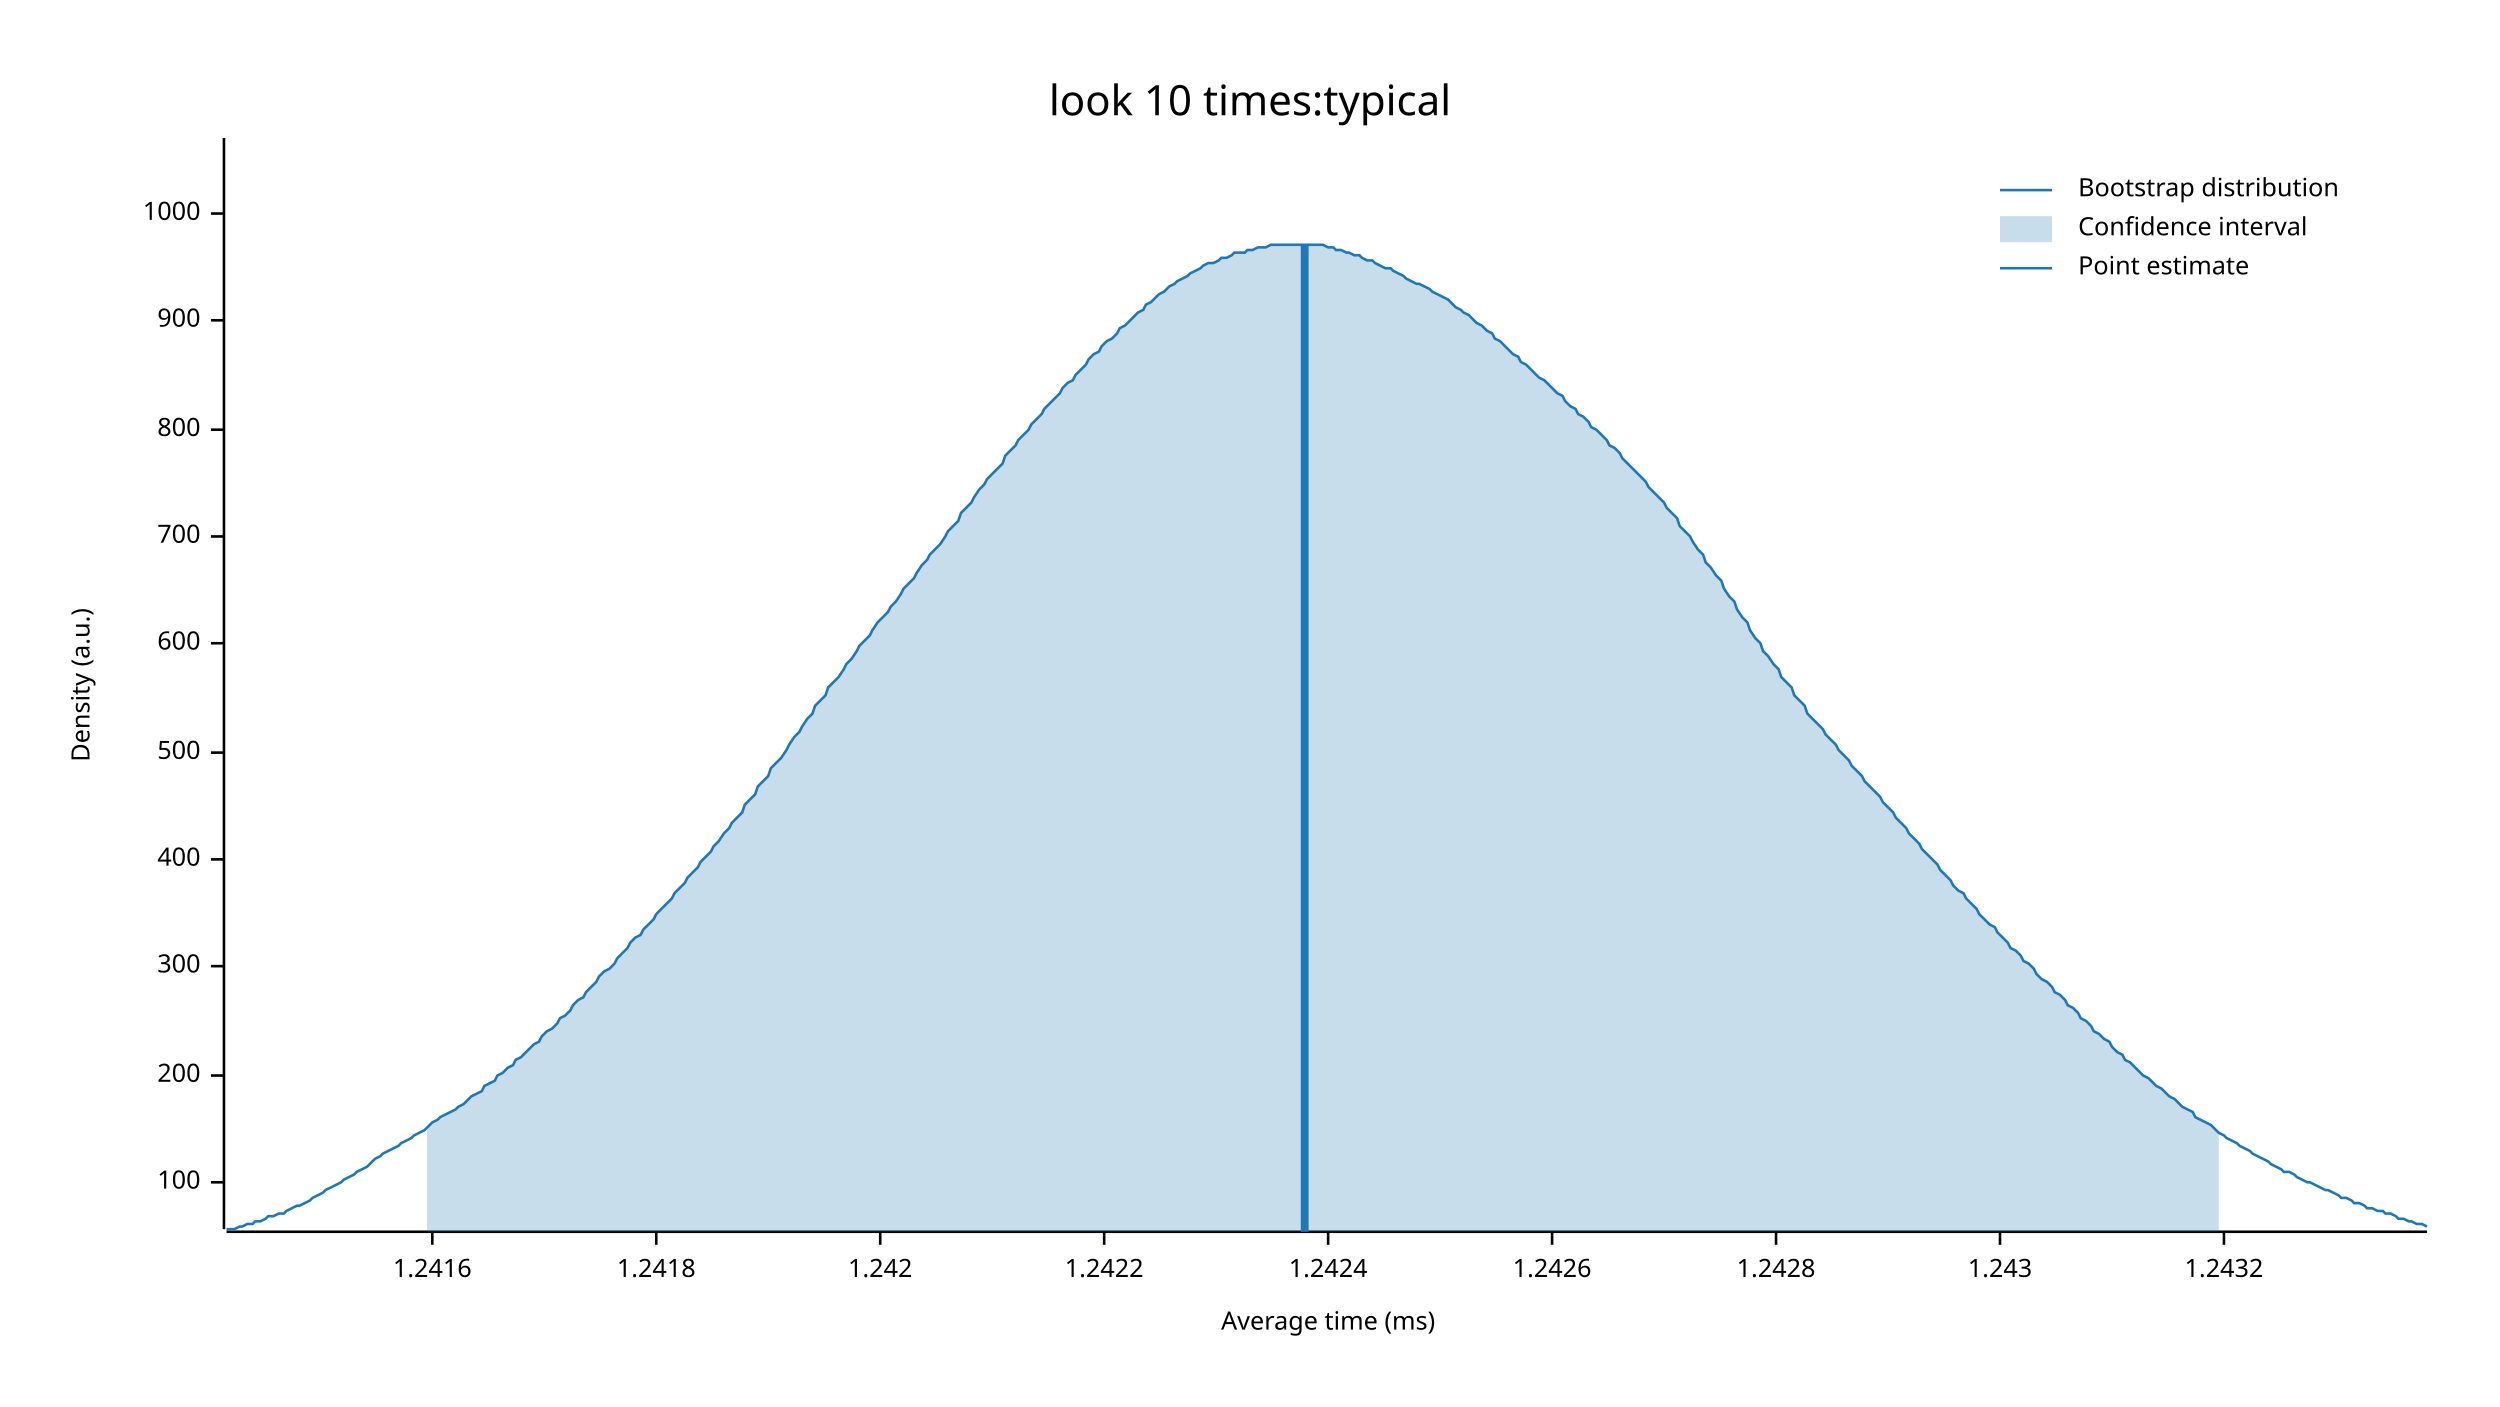
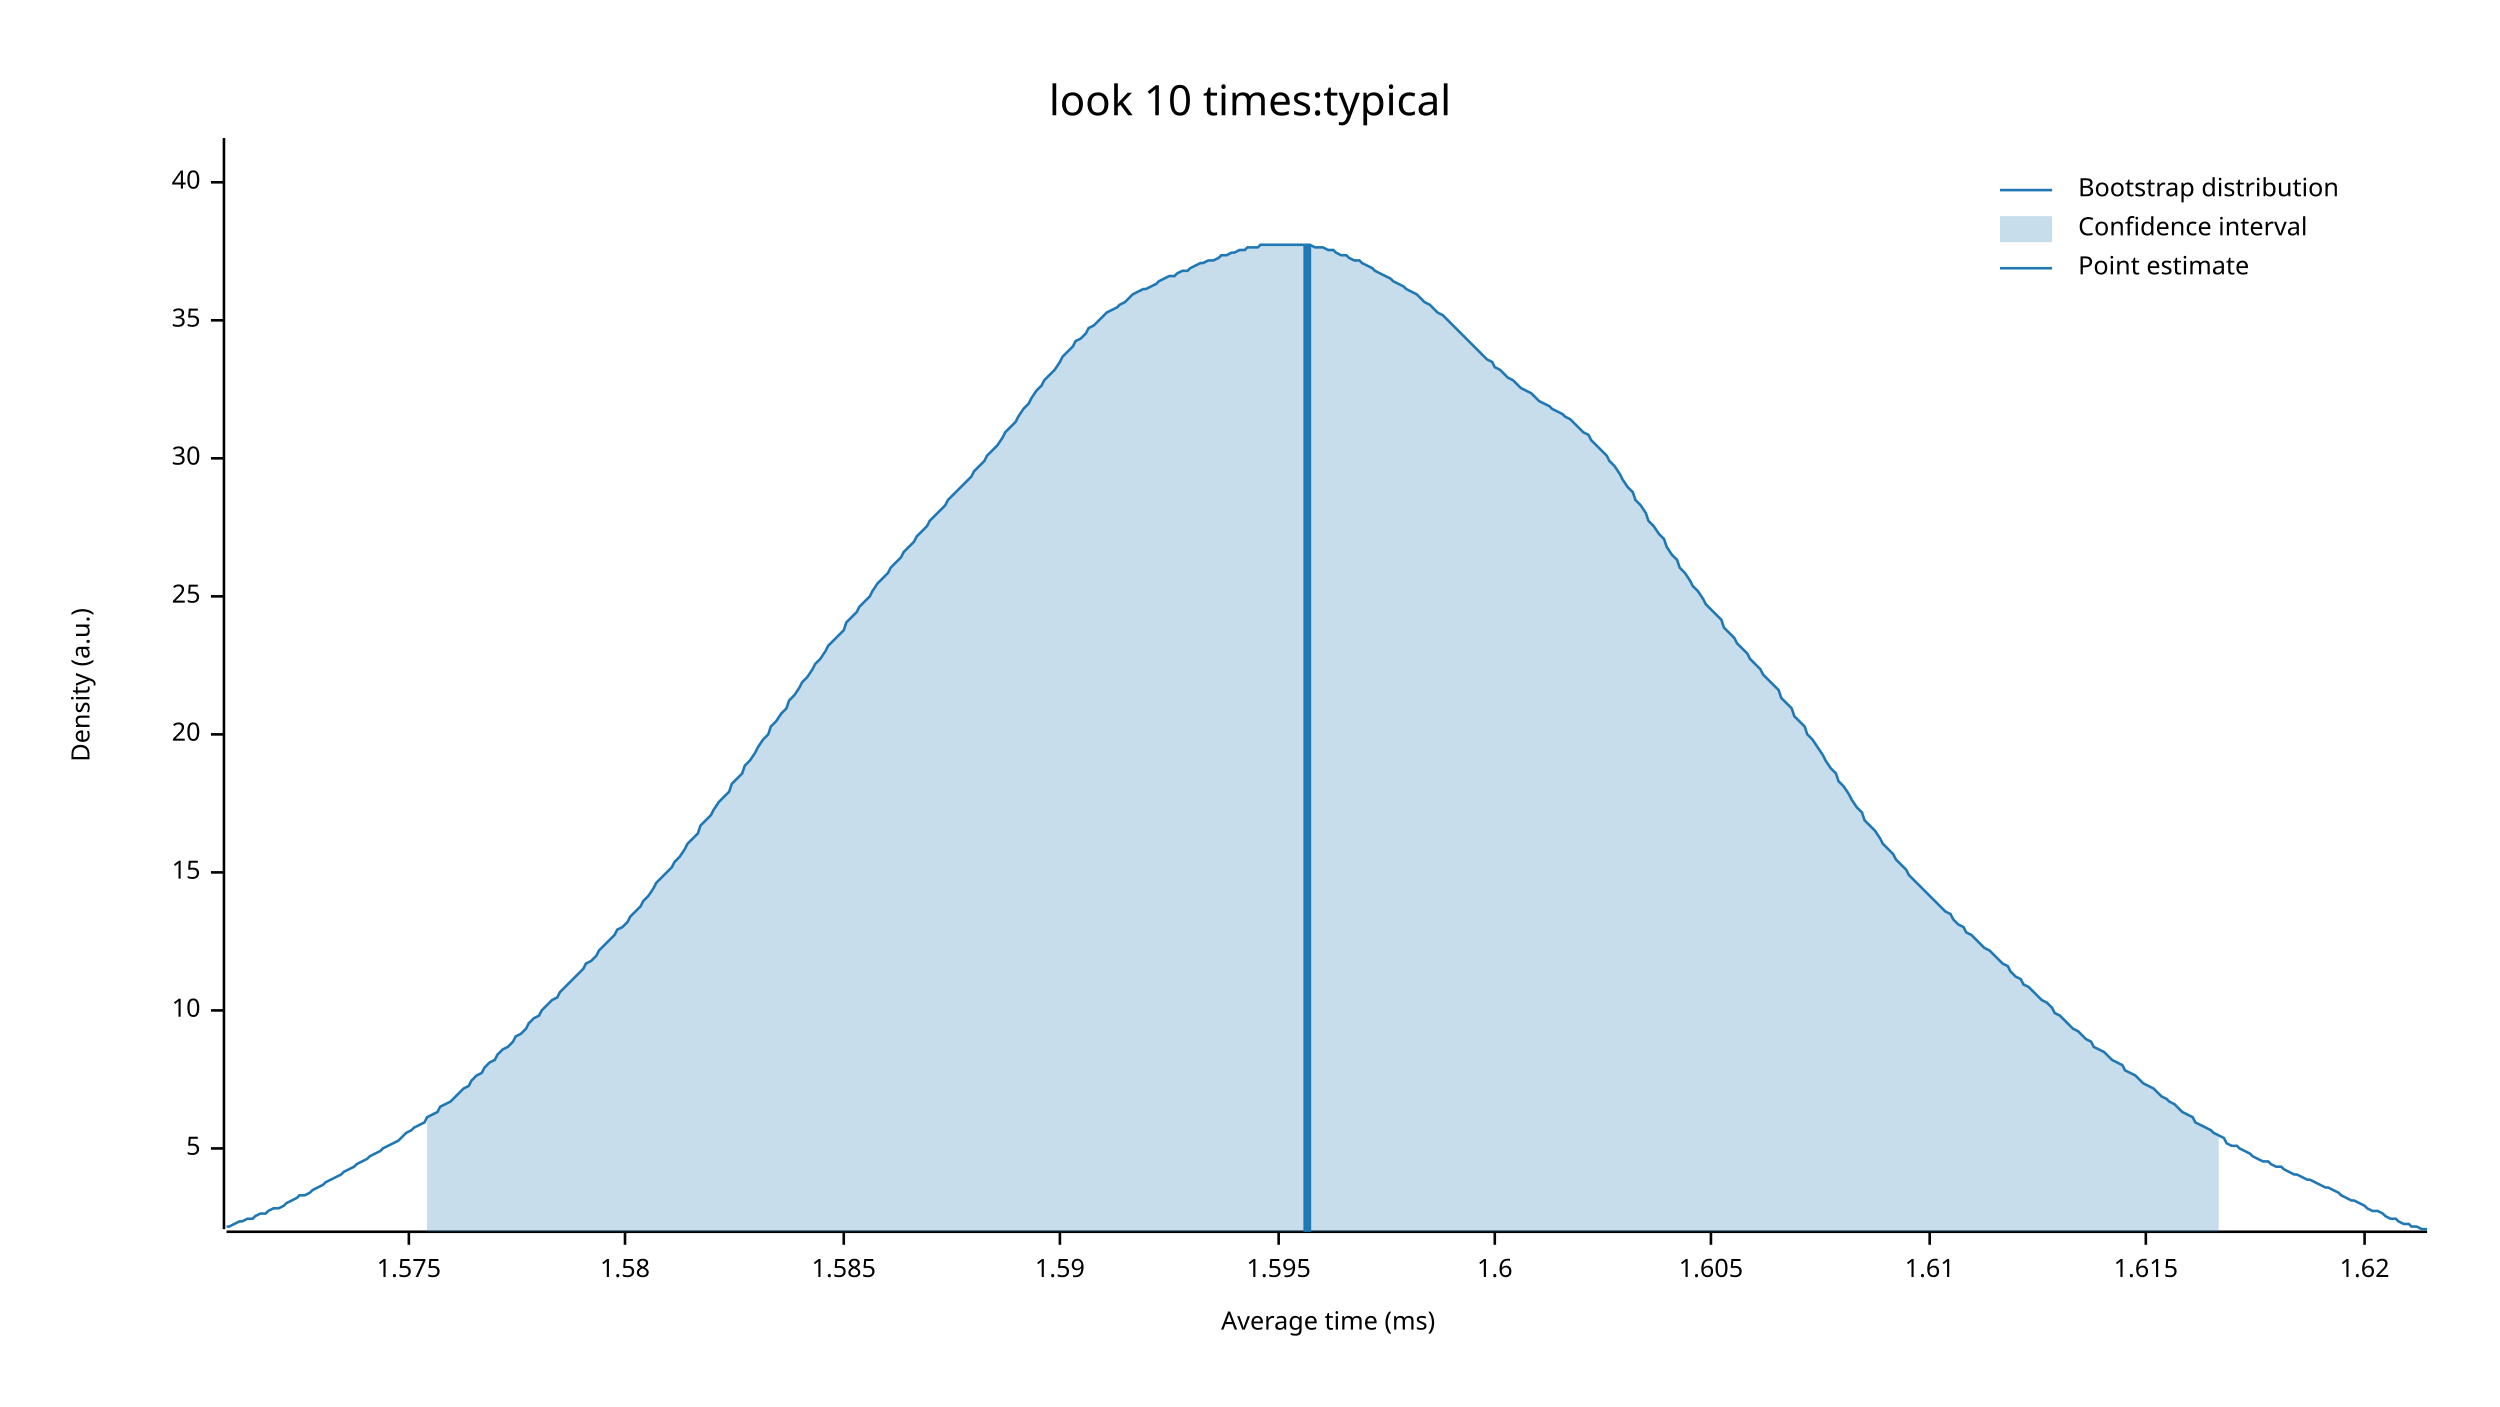
<svg xmlns="http://www.w3.org/2000/svg" width="960" height="540" viewBox="0 0 960 540">
  <text x="480" y="32" dy="0.76em" text-anchor="middle" font-family="sans-serif" font-size="16.129" opacity="1" fill="#000000">
look 10 times:typical
</text>
  <text x="27" y="263" dy="0.76em" text-anchor="middle" font-family="sans-serif" font-size="9.677" opacity="1" fill="#000000" transform="rotate(270, 27, 263)">
Density (a.u.)
</text>
  <text x="510" y="513" dy="-0.5ex" text-anchor="middle" font-family="sans-serif" font-size="9.677" opacity="1" fill="#000000">
Average time (ms)
</text>
  <polyline fill="none" opacity="1" stroke="#000000" stroke-width="1" points="86,53 86,472 " />
-   <text x="77" y="454" dy="0.5ex" text-anchor="end" font-family="sans-serif" font-size="9.677" opacity="1" fill="#000000">
- 100
+   <text x="77" y="441" dy="0.5ex" text-anchor="end" font-family="sans-serif" font-size="9.677" opacity="1" fill="#000000">
+ 5
</text>
-   <polyline fill="none" opacity="1" stroke="#000000" stroke-width="1" points="81,454 86,454 " />
-   <text x="77" y="413" dy="0.5ex" text-anchor="end" font-family="sans-serif" font-size="9.677" opacity="1" fill="#000000">
- 200
+   <polyline fill="none" opacity="1" stroke="#000000" stroke-width="1" points="81,441 86,441 " />
+   <text x="77" y="388" dy="0.5ex" text-anchor="end" font-family="sans-serif" font-size="9.677" opacity="1" fill="#000000">
+ 10
</text>
-   <polyline fill="none" opacity="1" stroke="#000000" stroke-width="1" points="81,413 86,413 " />
-   <text x="77" y="371" dy="0.5ex" text-anchor="end" font-family="sans-serif" font-size="9.677" opacity="1" fill="#000000">
- 300
+   <polyline fill="none" opacity="1" stroke="#000000" stroke-width="1" points="81,388 86,388 " />
+   <text x="77" y="335" dy="0.5ex" text-anchor="end" font-family="sans-serif" font-size="9.677" opacity="1" fill="#000000">
+ 15
</text>
-   <polyline fill="none" opacity="1" stroke="#000000" stroke-width="1" points="81,371 86,371 " />
-   <text x="77" y="330" dy="0.5ex" text-anchor="end" font-family="sans-serif" font-size="9.677" opacity="1" fill="#000000">
- 400
+   <polyline fill="none" opacity="1" stroke="#000000" stroke-width="1" points="81,335 86,335 " />
+   <text x="77" y="282" dy="0.5ex" text-anchor="end" font-family="sans-serif" font-size="9.677" opacity="1" fill="#000000">
+ 20
</text>
-   <polyline fill="none" opacity="1" stroke="#000000" stroke-width="1" points="81,330 86,330 " />
-   <text x="77" y="289" dy="0.5ex" text-anchor="end" font-family="sans-serif" font-size="9.677" opacity="1" fill="#000000">
- 500
+   <polyline fill="none" opacity="1" stroke="#000000" stroke-width="1" points="81,282 86,282 " />
+   <text x="77" y="229" dy="0.5ex" text-anchor="end" font-family="sans-serif" font-size="9.677" opacity="1" fill="#000000">
+ 25
</text>
-   <polyline fill="none" opacity="1" stroke="#000000" stroke-width="1" points="81,289 86,289 " />
-   <text x="77" y="247" dy="0.5ex" text-anchor="end" font-family="sans-serif" font-size="9.677" opacity="1" fill="#000000">
- 600
+   <polyline fill="none" opacity="1" stroke="#000000" stroke-width="1" points="81,229 86,229 " />
+   <text x="77" y="176" dy="0.5ex" text-anchor="end" font-family="sans-serif" font-size="9.677" opacity="1" fill="#000000">
+ 30
</text>
-   <polyline fill="none" opacity="1" stroke="#000000" stroke-width="1" points="81,247 86,247 " />
-   <text x="77" y="206" dy="0.5ex" text-anchor="end" font-family="sans-serif" font-size="9.677" opacity="1" fill="#000000">
- 700
- </text>
-   <polyline fill="none" opacity="1" stroke="#000000" stroke-width="1" points="81,206 86,206 " />
-   <text x="77" y="165" dy="0.5ex" text-anchor="end" font-family="sans-serif" font-size="9.677" opacity="1" fill="#000000">
- 800
- </text>
-   <polyline fill="none" opacity="1" stroke="#000000" stroke-width="1" points="81,165 86,165 " />
+   <polyline fill="none" opacity="1" stroke="#000000" stroke-width="1" points="81,176 86,176 " />
  <text x="77" y="123" dy="0.5ex" text-anchor="end" font-family="sans-serif" font-size="9.677" opacity="1" fill="#000000">
- 900
+ 35
</text>
  <polyline fill="none" opacity="1" stroke="#000000" stroke-width="1" points="81,123 86,123 " />
-   <text x="77" y="82" dy="0.5ex" text-anchor="end" font-family="sans-serif" font-size="9.677" opacity="1" fill="#000000">
- 1000
+   <text x="77" y="70" dy="0.5ex" text-anchor="end" font-family="sans-serif" font-size="9.677" opacity="1" fill="#000000">
+ 40
</text>
-   <polyline fill="none" opacity="1" stroke="#000000" stroke-width="1" points="81,82 86,82 " />
+   <polyline fill="none" opacity="1" stroke="#000000" stroke-width="1" points="81,70 86,70 " />
  <polyline fill="none" opacity="1" stroke="#000000" stroke-width="1" points="87,473 932,473 " />
-   <text x="166" y="483" dy="0.76em" text-anchor="middle" font-family="sans-serif" font-size="9.677" opacity="1" fill="#000000">
- 1.2416
+   <text x="157" y="483" dy="0.76em" text-anchor="middle" font-family="sans-serif" font-size="9.677" opacity="1" fill="#000000">
+ 1.575
</text>
-   <polyline fill="none" opacity="1" stroke="#000000" stroke-width="1" points="166,473 166,478 " />
-   <text x="252" y="483" dy="0.76em" text-anchor="middle" font-family="sans-serif" font-size="9.677" opacity="1" fill="#000000">
- 1.2418
+   <polyline fill="none" opacity="1" stroke="#000000" stroke-width="1" points="157,473 157,478 " />
+   <text x="240" y="483" dy="0.76em" text-anchor="middle" font-family="sans-serif" font-size="9.677" opacity="1" fill="#000000">
+ 1.58
</text>
-   <polyline fill="none" opacity="1" stroke="#000000" stroke-width="1" points="252,473 252,478 " />
-   <text x="338" y="483" dy="0.76em" text-anchor="middle" font-family="sans-serif" font-size="9.677" opacity="1" fill="#000000">
- 1.242
+   <polyline fill="none" opacity="1" stroke="#000000" stroke-width="1" points="240,473 240,478 " />
+   <text x="324" y="483" dy="0.76em" text-anchor="middle" font-family="sans-serif" font-size="9.677" opacity="1" fill="#000000">
+ 1.585
</text>
-   <polyline fill="none" opacity="1" stroke="#000000" stroke-width="1" points="338,473 338,478 " />
-   <text x="424" y="483" dy="0.76em" text-anchor="middle" font-family="sans-serif" font-size="9.677" opacity="1" fill="#000000">
- 1.2422
+   <polyline fill="none" opacity="1" stroke="#000000" stroke-width="1" points="324,473 324,478 " />
+   <text x="407" y="483" dy="0.76em" text-anchor="middle" font-family="sans-serif" font-size="9.677" opacity="1" fill="#000000">
+ 1.59
</text>
-   <polyline fill="none" opacity="1" stroke="#000000" stroke-width="1" points="424,473 424,478 " />
-   <text x="510" y="483" dy="0.76em" text-anchor="middle" font-family="sans-serif" font-size="9.677" opacity="1" fill="#000000">
- 1.2424
+   <polyline fill="none" opacity="1" stroke="#000000" stroke-width="1" points="407,473 407,478 " />
+   <text x="491" y="483" dy="0.76em" text-anchor="middle" font-family="sans-serif" font-size="9.677" opacity="1" fill="#000000">
+ 1.595
</text>
-   <polyline fill="none" opacity="1" stroke="#000000" stroke-width="1" points="510,473 510,478 " />
-   <text x="596" y="483" dy="0.76em" text-anchor="middle" font-family="sans-serif" font-size="9.677" opacity="1" fill="#000000">
- 1.2426
+   <polyline fill="none" opacity="1" stroke="#000000" stroke-width="1" points="491,473 491,478 " />
+   <text x="574" y="483" dy="0.76em" text-anchor="middle" font-family="sans-serif" font-size="9.677" opacity="1" fill="#000000">
+ 1.6
</text>
-   <polyline fill="none" opacity="1" stroke="#000000" stroke-width="1" points="596,473 596,478 " />
-   <text x="682" y="483" dy="0.76em" text-anchor="middle" font-family="sans-serif" font-size="9.677" opacity="1" fill="#000000">
- 1.2428
+   <polyline fill="none" opacity="1" stroke="#000000" stroke-width="1" points="574,473 574,478 " />
+   <text x="657" y="483" dy="0.76em" text-anchor="middle" font-family="sans-serif" font-size="9.677" opacity="1" fill="#000000">
+ 1.605
</text>
-   <polyline fill="none" opacity="1" stroke="#000000" stroke-width="1" points="682,473 682,478 " />
-   <text x="768" y="483" dy="0.76em" text-anchor="middle" font-family="sans-serif" font-size="9.677" opacity="1" fill="#000000">
- 1.243
+   <polyline fill="none" opacity="1" stroke="#000000" stroke-width="1" points="657,473 657,478 " />
+   <text x="741" y="483" dy="0.76em" text-anchor="middle" font-family="sans-serif" font-size="9.677" opacity="1" fill="#000000">
+ 1.61
</text>
-   <polyline fill="none" opacity="1" stroke="#000000" stroke-width="1" points="768,473 768,478 " />
-   <text x="854" y="483" dy="0.76em" text-anchor="middle" font-family="sans-serif" font-size="9.677" opacity="1" fill="#000000">
- 1.2432
+   <polyline fill="none" opacity="1" stroke="#000000" stroke-width="1" points="741,473 741,478 " />
+   <text x="824" y="483" dy="0.76em" text-anchor="middle" font-family="sans-serif" font-size="9.677" opacity="1" fill="#000000">
+ 1.615
</text>
-   <polyline fill="none" opacity="1" stroke="#000000" stroke-width="1" points="854,473 854,478 " />
-   <polyline fill="none" opacity="1" stroke="#1F78B4" stroke-width="1" points="87,472 88,472 90,472 92,471 93,471 95,470 97,470 98,469 100,469 102,468 103,467 105,467 107,466 109,466 110,465 112,464 114,463 115,463 117,462 119,461 120,460 122,459 124,458 125,457 127,456 129,455 131,454 132,453 134,452 136,451 137,450 139,449 141,448 142,447 144,445 146,444 147,443 149,442 151,441 153,440 154,439 156,438 158,437 159,436 161,435 163,434 164,433 166,431 168,430 169,429 171,428 173,427 175,426 176,425 178,424 180,422 181,421 183,420 185,419 186,417 188,416 190,415 191,413 193,412 195,410 197,409 198,407 200,406 202,404 203,403 205,401 207,400 208,398 210,396 212,395 214,393 215,391 217,390 219,388 220,386 222,384 224,383 225,381 227,379 229,377 230,375 232,373 234,372 236,370 237,368 239,366 241,364 242,362 244,360 246,359 247,357 249,355 251,353 252,351 254,349 256,347 258,345 259,343 261,341 263,339 264,337 266,335 268,333 269,331 271,329 273,327 274,325 276,323 278,320 280,318 281,316 283,314 285,312 286,309 288,307 290,305 291,302 293,300 295,298 296,295 298,293 300,291 302,288 303,286 305,283 307,281 308,279 310,276 312,274 313,271 315,269 317,267 318,264 320,262 322,260 324,257 325,255 327,253 329,250 330,248 332,246 334,244 335,242 337,239 339,237 341,235 342,233 344,231 346,228 347,226 349,224 351,222 352,220 354,217 356,215 357,213 359,211 361,209 363,206 364,204 366,202 368,200 369,197 371,195 373,193 374,191 376,188 378,186 379,184 381,182 383,180 385,178 386,175 388,173 390,171 391,169 393,167 395,165 396,163 398,161 400,159 401,157 403,155 405,153 407,151 408,149 410,147 412,146 413,144 415,142 417,140 418,138 420,136 422,135 423,133 425,131 427,130 429,128 430,126 432,125 434,123 435,122 437,120 439,119 440,117 442,116 444,114 445,113 447,112 449,110 451,109 452,108 454,107 456,106 457,105 459,104 461,103 462,102 464,101 466,101 468,100 469,99 471,99 473,98 474,97 476,97 478,97 479,96 481,96 483,95 484,95 486,95 488,94 490,94 491,94 493,94 495,94 496,94 498,94 500,94 501,94 503,94 505,94 506,94 508,94 510,95 512,95 513,96 515,96 517,97 518,97 520,98 522,98 523,99 525,100 527,100 528,101 530,102 532,103 534,103 535,104 537,105 539,106 540,107 542,108 544,109 545,109 547,110 549,111 550,112 552,113 554,114 556,115 557,116 559,118 561,119 562,120 564,121 566,123 567,124 569,125 571,127 573,128 574,130 576,131 578,133 579,134 581,136 583,137 584,139 586,140 588,142 589,143 591,145 593,146 595,148 596,149 598,151 600,152 601,154 603,156 605,157 606,159 608,160 610,162 611,164 613,165 615,167 617,169 618,171 620,172 622,174 623,176 625,178 627,180 628,181 630,183 632,185 633,187 635,189 637,191 639,193 640,195 642,197 644,199 645,202 647,204 649,206 650,208 652,211 654,213 655,216 657,218 659,221 661,223 662,226 664,229 666,231 667,234 669,237 671,239 672,242 674,245 676,247 677,250 679,252 681,255 683,257 684,260 686,262 688,264 689,267 691,269 693,271 694,274 696,276 698,278 700,280 701,282 703,284 705,286 706,288 708,290 710,292 711,294 713,296 715,298 716,300 718,302 720,304 722,306 723,308 725,310 727,312 728,314 730,316 732,318 733,320 735,322 737,324 738,326 740,328 742,330 744,332 745,334 747,336 749,338 750,340 752,342 754,343 755,345 757,347 759,349 760,351 762,353 764,355 766,356 767,358 769,360 771,362 772,364 774,365 776,367 777,369 779,370 781,372 782,374 784,376 786,377 788,379 789,381 791,382 793,384 794,386 796,387 798,389 799,391 801,392 803,394 804,396 806,397 808,399 810,400 811,402 813,404 815,405 816,407 818,408 820,410 821,411 823,413 825,414 827,416 828,417 830,418 832,420 833,421 835,422 837,424 838,425 840,426 842,427 843,429 845,430 847,431 849,432 850,433 852,435 854,436 855,437 857,438 859,439 860,440 862,441 864,442 865,443 867,444 869,445 871,446 872,447 874,448 876,449 877,450 879,450 881,451 882,452 884,453 886,454 887,454 889,455 891,456 893,457 894,457 896,458 898,459 899,460 901,460 903,461 904,462 906,462 908,463 909,464 911,464 913,465 915,465 916,466 918,466 920,467 921,468 923,468 925,469 926,469 928,470 930,470 932,471 " />
-   <polygon opacity="0.25" fill="#1F78B4" points="164,433 166,431 168,430 169,429 171,428 173,427 175,426 176,425 178,424 180,422 181,421 183,420 185,419 186,417 188,416 190,415 191,413 193,412 195,410 197,409 198,407 200,406 202,404 203,403 205,401 207,400 208,398 210,396 212,395 214,393 215,391 217,390 219,388 220,386 222,384 224,383 225,381 227,379 229,377 230,375 232,373 234,372 236,370 237,368 239,366 241,364 242,362 244,360 246,359 247,357 249,355 251,353 252,351 254,349 256,347 258,345 259,343 261,341 263,339 264,337 266,335 268,333 269,331 271,329 273,327 274,325 276,323 278,320 280,318 281,316 283,314 285,312 286,309 288,307 290,305 291,302 293,300 295,298 296,295 298,293 300,291 302,288 303,286 305,283 307,281 308,279 310,276 312,274 313,271 315,269 317,267 318,264 320,262 322,260 324,257 325,255 327,253 329,250 330,248 332,246 334,244 335,242 337,239 339,237 341,235 342,233 344,231 346,228 347,226 349,224 351,222 352,220 354,217 356,215 357,213 359,211 361,209 363,206 364,204 366,202 368,200 369,197 371,195 373,193 374,191 376,188 378,186 379,184 381,182 383,180 385,178 386,175 388,173 390,171 391,169 393,167 395,165 396,163 398,161 400,159 401,157 403,155 405,153 407,151 408,149 410,147 412,146 413,144 415,142 417,140 418,138 420,136 422,135 423,133 425,131 427,130 429,128 430,126 432,125 434,123 435,122 437,120 439,119 440,117 442,116 444,114 445,113 447,112 449,110 451,109 452,108 454,107 456,106 457,105 459,104 461,103 462,102 464,101 466,101 468,100 469,99 471,99 473,98 474,97 476,97 478,97 479,96 481,96 483,95 484,95 486,95 488,94 490,94 491,94 493,94 495,94 496,94 498,94 500,94 501,94 503,94 505,94 506,94 508,94 510,95 512,95 513,96 515,96 517,97 518,97 520,98 522,98 523,99 525,100 527,100 528,101 530,102 532,103 534,103 535,104 537,105 539,106 540,107 542,108 544,109 545,109 547,110 549,111 550,112 552,113 554,114 556,115 557,116 559,118 561,119 562,120 564,121 566,123 567,124 569,125 571,127 573,128 574,130 576,131 578,133 579,134 581,136 583,137 584,139 586,140 588,142 589,143 591,145 593,146 595,148 596,149 598,151 600,152 601,154 603,156 605,157 606,159 608,160 610,162 611,164 613,165 615,167 617,169 618,171 620,172 622,174 623,176 625,178 627,180 628,181 630,183 632,185 633,187 635,189 637,191 639,193 640,195 642,197 644,199 645,202 647,204 649,206 650,208 652,211 654,213 655,216 657,218 659,221 661,223 662,226 664,229 666,231 667,234 669,237 671,239 672,242 674,245 676,247 677,250 679,252 681,255 683,257 684,260 686,262 688,264 689,267 691,269 693,271 694,274 696,276 698,278 700,280 701,282 703,284 705,286 706,288 708,290 710,292 711,294 713,296 715,298 716,300 718,302 720,304 722,306 723,308 725,310 727,312 728,314 730,316 732,318 733,320 735,322 737,324 738,326 740,328 742,330 744,332 745,334 747,336 749,338 750,340 752,342 754,343 755,345 757,347 759,349 760,351 762,353 764,355 766,356 767,358 769,360 771,362 772,364 774,365 776,367 777,369 779,370 781,372 782,374 784,376 786,377 788,379 789,381 791,382 793,384 794,386 796,387 798,389 799,391 801,392 803,394 804,396 806,397 808,399 810,400 811,402 813,404 815,405 816,407 818,408 820,410 821,411 823,413 825,414 827,416 828,417 830,418 832,420 833,421 835,422 837,424 838,425 840,426 842,427 843,429 845,430 847,431 849,432 850,433 852,435 852,473 164,473 " />
-   <polyline fill="none" opacity="1" stroke="#1F78B4" stroke-width="3" points="501,473 501,94 " />
+   <polyline fill="none" opacity="1" stroke="#000000" stroke-width="1" points="824,473 824,478 " />
+   <text x="908" y="483" dy="0.76em" text-anchor="middle" font-family="sans-serif" font-size="9.677" opacity="1" fill="#000000">
+ 1.62
+ </text>
+   <polyline fill="none" opacity="1" stroke="#000000" stroke-width="1" points="908,473 908,478 " />
+   <polyline fill="none" opacity="1" stroke="#1F78B4" stroke-width="1" points="87,471 88,471 90,470 92,469 93,469 95,468 97,468 98,467 100,466 102,466 103,465 105,464 107,464 109,463 110,462 112,461 114,460 115,459 117,459 119,458 120,457 122,456 124,455 125,454 127,453 129,452 131,451 132,450 134,449 136,448 137,447 139,446 141,445 142,444 144,443 146,442 147,441 149,440 151,439 153,438 154,437 156,435 158,434 159,433 161,432 163,431 164,429 166,428 168,427 169,425 171,424 173,423 175,421 176,420 178,418 180,417 181,415 183,413 185,412 186,410 188,408 190,407 191,405 193,403 195,402 197,400 198,398 200,397 202,395 203,393 205,391 207,390 208,388 210,386 212,384 214,383 215,381 217,379 219,377 220,376 222,374 224,372 225,370 227,369 229,367 230,365 232,363 234,361 236,359 237,357 239,356 241,354 242,352 244,350 246,348 247,346 249,344 251,341 252,339 254,337 256,335 258,333 259,331 261,329 263,326 264,324 266,322 268,320 269,317 271,315 273,313 274,311 276,308 278,306 280,304 281,301 283,299 285,297 286,294 288,292 290,289 291,287 293,284 295,282 296,279 298,277 300,274 302,272 303,269 305,267 307,264 308,262 310,260 312,257 313,255 315,253 317,250 318,248 320,246 322,244 324,242 325,239 327,237 329,235 330,233 332,231 334,229 335,227 337,224 339,222 341,220 342,218 344,216 346,214 347,212 349,210 351,208 352,206 354,204 356,202 357,200 359,198 361,196 363,194 364,192 366,190 368,188 369,187 371,185 373,183 374,181 376,179 378,177 379,175 381,173 383,171 385,168 386,166 388,164 390,162 391,160 393,157 395,155 396,153 398,150 400,148 401,146 403,144 405,142 407,139 408,137 410,135 412,133 413,131 415,130 417,128 418,126 420,125 422,123 423,122 425,120 427,119 429,118 430,117 432,116 434,114 435,113 437,112 439,111 440,111 442,110 444,109 445,108 447,107 449,106 451,106 452,105 454,104 456,104 457,103 459,102 461,101 462,101 464,100 466,100 468,99 469,98 471,98 473,97 474,97 476,96 478,96 479,95 481,95 483,95 484,94 486,94 488,94 490,94 491,94 493,94 495,94 496,94 498,94 500,94 501,94 503,94 505,95 506,95 508,95 510,96 512,96 513,97 515,98 517,98 518,99 520,100 522,100 523,101 525,102 527,103 528,104 530,105 532,106 534,107 535,108 537,109 539,110 540,111 542,112 544,113 545,114 547,116 549,117 550,118 552,120 554,121 556,123 557,124 559,126 561,128 562,129 564,131 566,133 567,134 569,136 571,138 573,139 574,141 576,142 578,144 579,145 581,146 583,148 584,149 586,150 588,151 589,152 591,154 593,155 595,156 596,157 598,158 600,159 601,160 603,161 605,163 606,164 608,166 610,167 611,169 613,171 615,173 617,175 618,177 620,179 622,182 623,184 625,187 627,189 628,192 630,194 632,197 633,200 635,202 637,205 639,207 640,210 642,213 644,215 645,218 647,220 649,223 650,225 652,227 654,230 655,232 657,234 659,236 661,238 662,241 664,243 666,245 667,247 669,249 671,251 672,253 674,255 676,257 677,259 679,261 681,263 683,265 684,268 686,270 688,272 689,275 691,277 693,279 694,282 696,284 698,287 700,290 701,292 703,295 705,297 706,300 708,302 710,305 711,307 713,310 715,312 716,315 718,317 720,319 722,322 723,324 725,326 727,328 728,330 730,332 732,334 733,336 735,338 737,340 738,341 740,343 742,345 744,347 745,348 747,350 749,351 750,353 752,355 754,356 755,358 757,359 759,361 760,362 762,364 764,365 766,367 767,368 769,370 771,371 772,373 774,375 776,376 777,378 779,379 781,381 782,382 784,384 786,385 788,387 789,389 791,390 793,392 794,393 796,395 798,396 799,397 801,399 803,400 804,402 806,403 808,404 810,406 811,407 813,408 815,409 816,411 818,412 820,413 821,414 823,416 825,417 827,418 828,419 830,421 832,422 833,423 835,424 837,426 838,427 840,428 842,429 843,431 845,432 847,433 849,434 850,435 852,436 854,437 855,439 857,440 859,440 860,441 862,442 864,443 865,444 867,445 869,446 871,446 872,447 874,448 876,448 877,449 879,450 881,451 882,451 884,452 886,453 887,453 889,454 891,455 893,456 894,456 896,457 898,458 899,459 901,460 903,461 904,461 906,462 908,463 909,464 911,465 913,465 915,466 916,467 918,468 920,468 921,469 923,470 925,470 926,471 928,471 930,472 932,472 " />
+   <polygon opacity="0.25" fill="#1F78B4" points="164,429 166,428 168,427 169,425 171,424 173,423 175,421 176,420 178,418 180,417 181,415 183,413 185,412 186,410 188,408 190,407 191,405 193,403 195,402 197,400 198,398 200,397 202,395 203,393 205,391 207,390 208,388 210,386 212,384 214,383 215,381 217,379 219,377 220,376 222,374 224,372 225,370 227,369 229,367 230,365 232,363 234,361 236,359 237,357 239,356 241,354 242,352 244,350 246,348 247,346 249,344 251,341 252,339 254,337 256,335 258,333 259,331 261,329 263,326 264,324 266,322 268,320 269,317 271,315 273,313 274,311 276,308 278,306 280,304 281,301 283,299 285,297 286,294 288,292 290,289 291,287 293,284 295,282 296,279 298,277 300,274 302,272 303,269 305,267 307,264 308,262 310,260 312,257 313,255 315,253 317,250 318,248 320,246 322,244 324,242 325,239 327,237 329,235 330,233 332,231 334,229 335,227 337,224 339,222 341,220 342,218 344,216 346,214 347,212 349,210 351,208 352,206 354,204 356,202 357,200 359,198 361,196 363,194 364,192 366,190 368,188 369,187 371,185 373,183 374,181 376,179 378,177 379,175 381,173 383,171 385,168 386,166 388,164 390,162 391,160 393,157 395,155 396,153 398,150 400,148 401,146 403,144 405,142 407,139 408,137 410,135 412,133 413,131 415,130 417,128 418,126 420,125 422,123 423,122 425,120 427,119 429,118 430,117 432,116 434,114 435,113 437,112 439,111 440,111 442,110 444,109 445,108 447,107 449,106 451,106 452,105 454,104 456,104 457,103 459,102 461,101 462,101 464,100 466,100 468,99 469,98 471,98 473,97 474,97 476,96 478,96 479,95 481,95 483,95 484,94 486,94 488,94 490,94 491,94 493,94 495,94 496,94 498,94 500,94 501,94 503,94 505,95 506,95 508,95 510,96 512,96 513,97 515,98 517,98 518,99 520,100 522,100 523,101 525,102 527,103 528,104 530,105 532,106 534,107 535,108 537,109 539,110 540,111 542,112 544,113 545,114 547,116 549,117 550,118 552,120 554,121 556,123 557,124 559,126 561,128 562,129 564,131 566,133 567,134 569,136 571,138 573,139 574,141 576,142 578,144 579,145 581,146 583,148 584,149 586,150 588,151 589,152 591,154 593,155 595,156 596,157 598,158 600,159 601,160 603,161 605,163 606,164 608,166 610,167 611,169 613,171 615,173 617,175 618,177 620,179 622,182 623,184 625,187 627,189 628,192 630,194 632,197 633,200 635,202 637,205 639,207 640,210 642,213 644,215 645,218 647,220 649,223 650,225 652,227 654,230 655,232 657,234 659,236 661,238 662,241 664,243 666,245 667,247 669,249 671,251 672,253 674,255 676,257 677,259 679,261 681,263 683,265 684,268 686,270 688,272 689,275 691,277 693,279 694,282 696,284 698,287 700,290 701,292 703,295 705,297 706,300 708,302 710,305 711,307 713,310 715,312 716,315 718,317 720,319 722,322 723,324 725,326 727,328 728,330 730,332 732,334 733,336 735,338 737,340 738,341 740,343 742,345 744,347 745,348 747,350 749,351 750,353 752,355 754,356 755,358 757,359 759,361 760,362 762,364 764,365 766,367 767,368 769,370 771,371 772,373 774,375 776,376 777,378 779,379 781,381 782,382 784,384 786,385 788,387 789,389 791,390 793,392 794,393 796,395 798,396 799,397 801,399 803,400 804,402 806,403 808,404 810,406 811,407 813,408 815,409 816,411 818,412 820,413 821,414 823,416 825,417 827,418 828,419 830,421 832,422 833,423 835,424 837,426 838,427 840,428 842,429 843,431 845,432 847,433 849,434 850,435 852,436 852,473 164,473 " />
+   <polyline fill="none" opacity="1" stroke="#1F78B4" stroke-width="3" points="502,473 502,94 " />
  <text x="798" y="68" dy="0.76em" text-anchor="start" font-family="sans-serif" font-size="9.677" opacity="1" fill="#000000">
Bootstrap distribution
</text>
  <text x="798" y="83" dy="0.76em" text-anchor="start" font-family="sans-serif" font-size="9.677" opacity="1" fill="#000000">
Confidence interval
</text>
  <text x="798" y="98" dy="0.76em" text-anchor="start" font-family="sans-serif" font-size="9.677" opacity="1" fill="#000000">
Point estimate
</text>
  <polyline fill="none" opacity="1" stroke="#1F78B4" stroke-width="1" points="768,73 788,73 " />
  <rect x="768" y="83" width="20" height="10" opacity="0.25" fill="#1F78B4" stroke="none" />
  <polyline fill="none" opacity="1" stroke="#1F78B4" stroke-width="1" points="768,103 788,103 " />
</svg>
